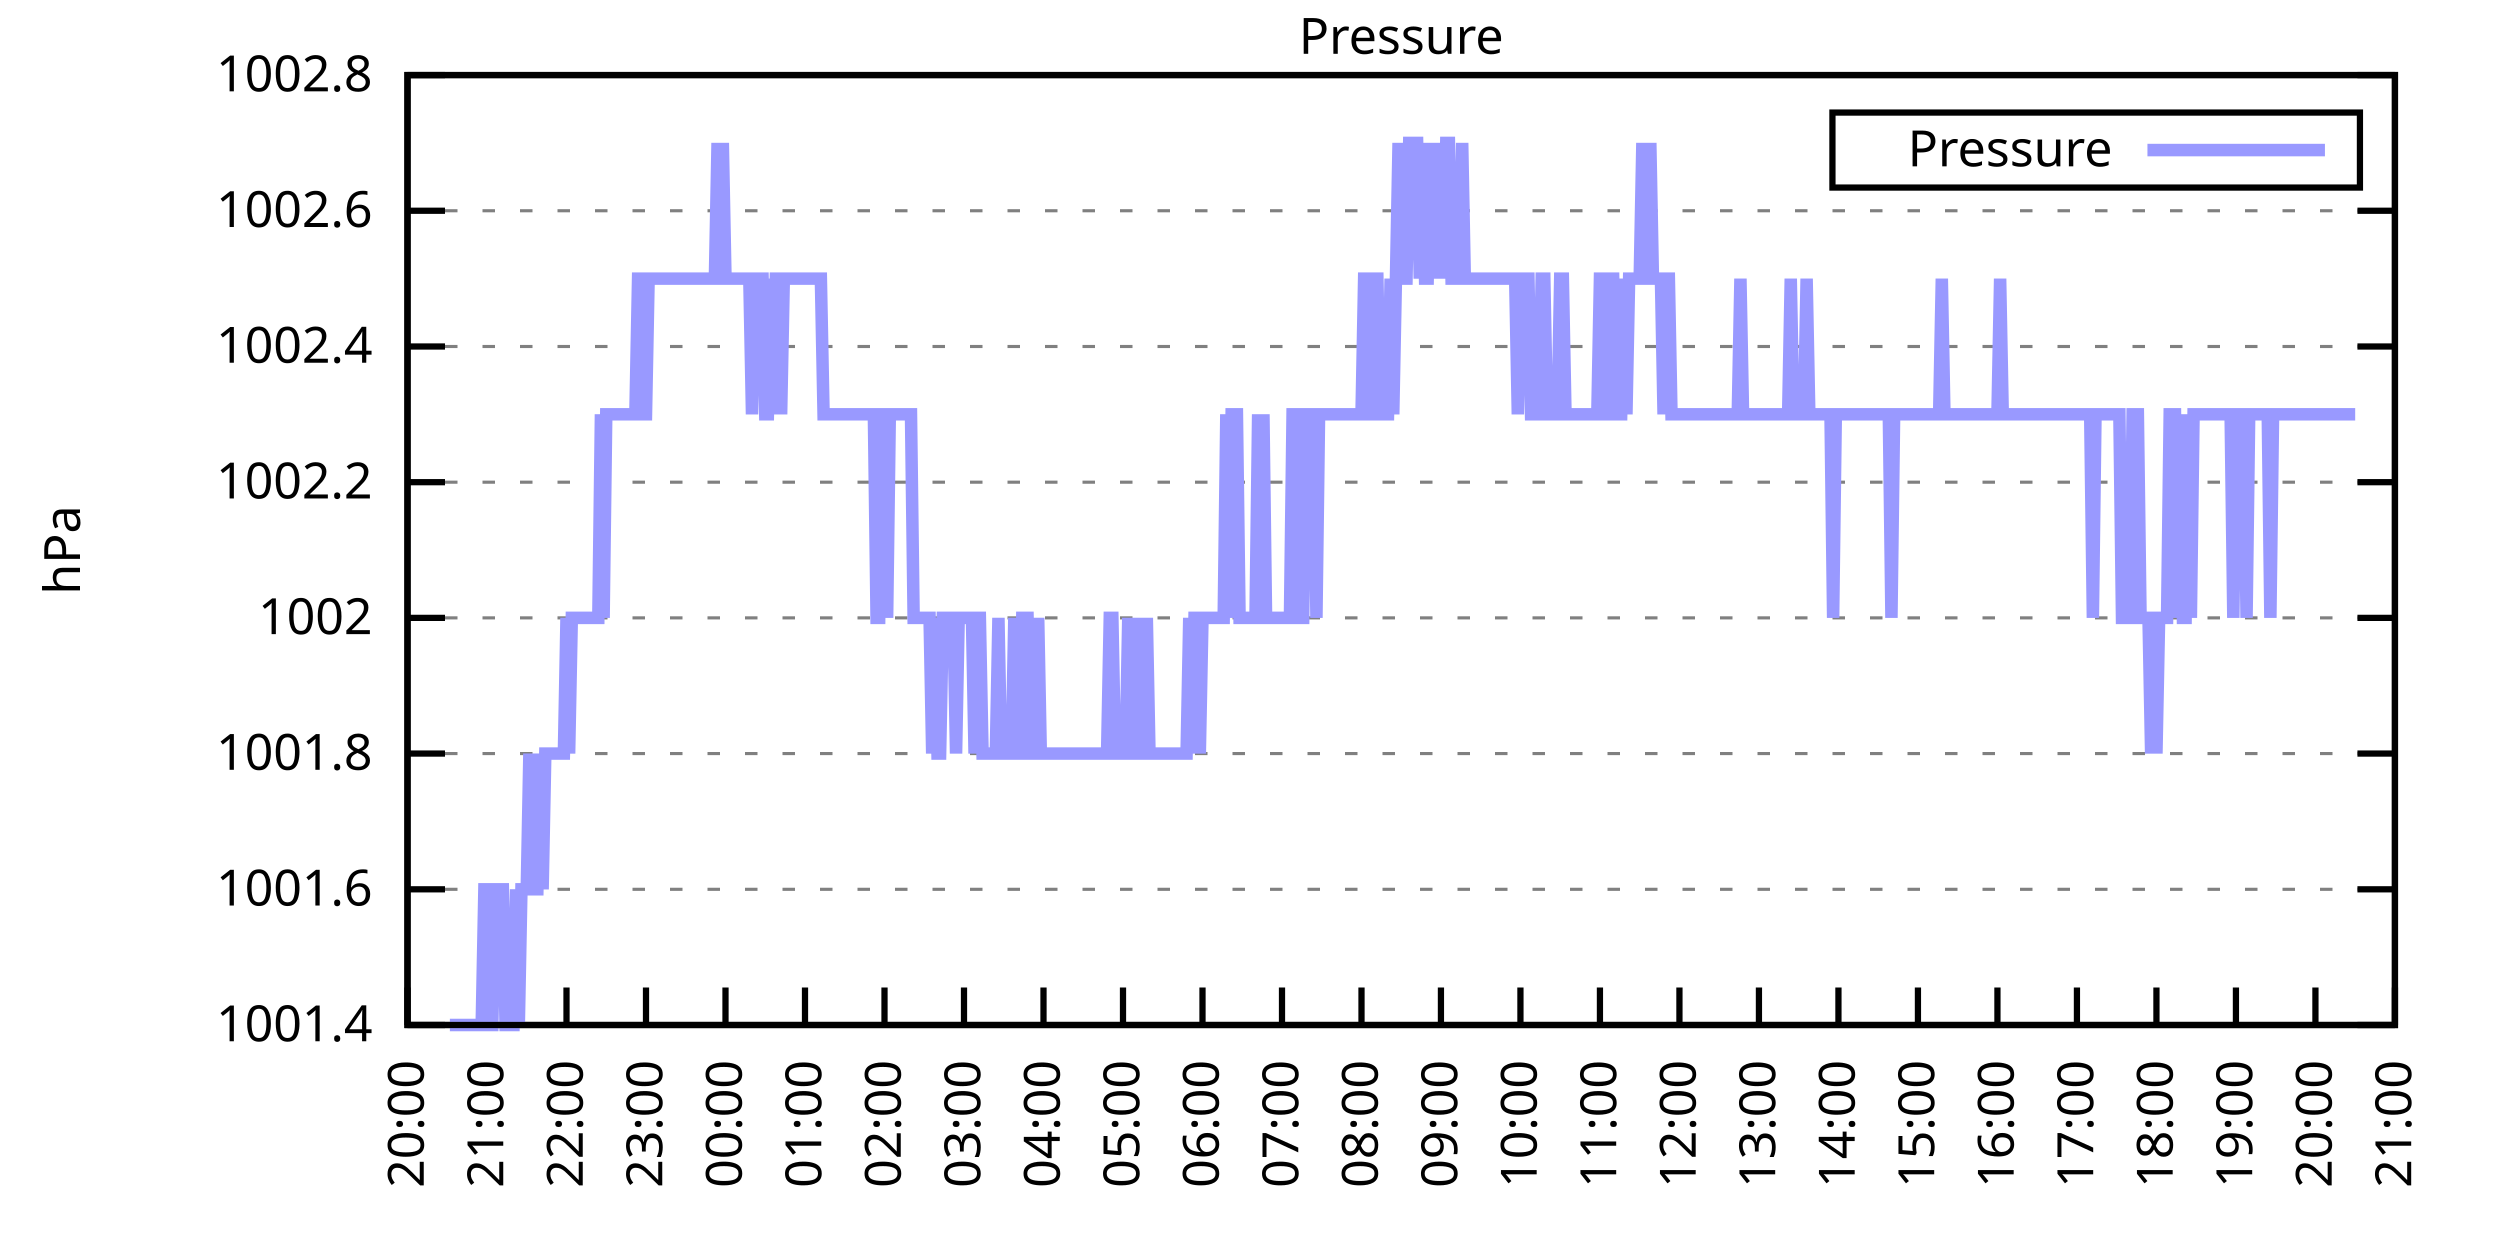
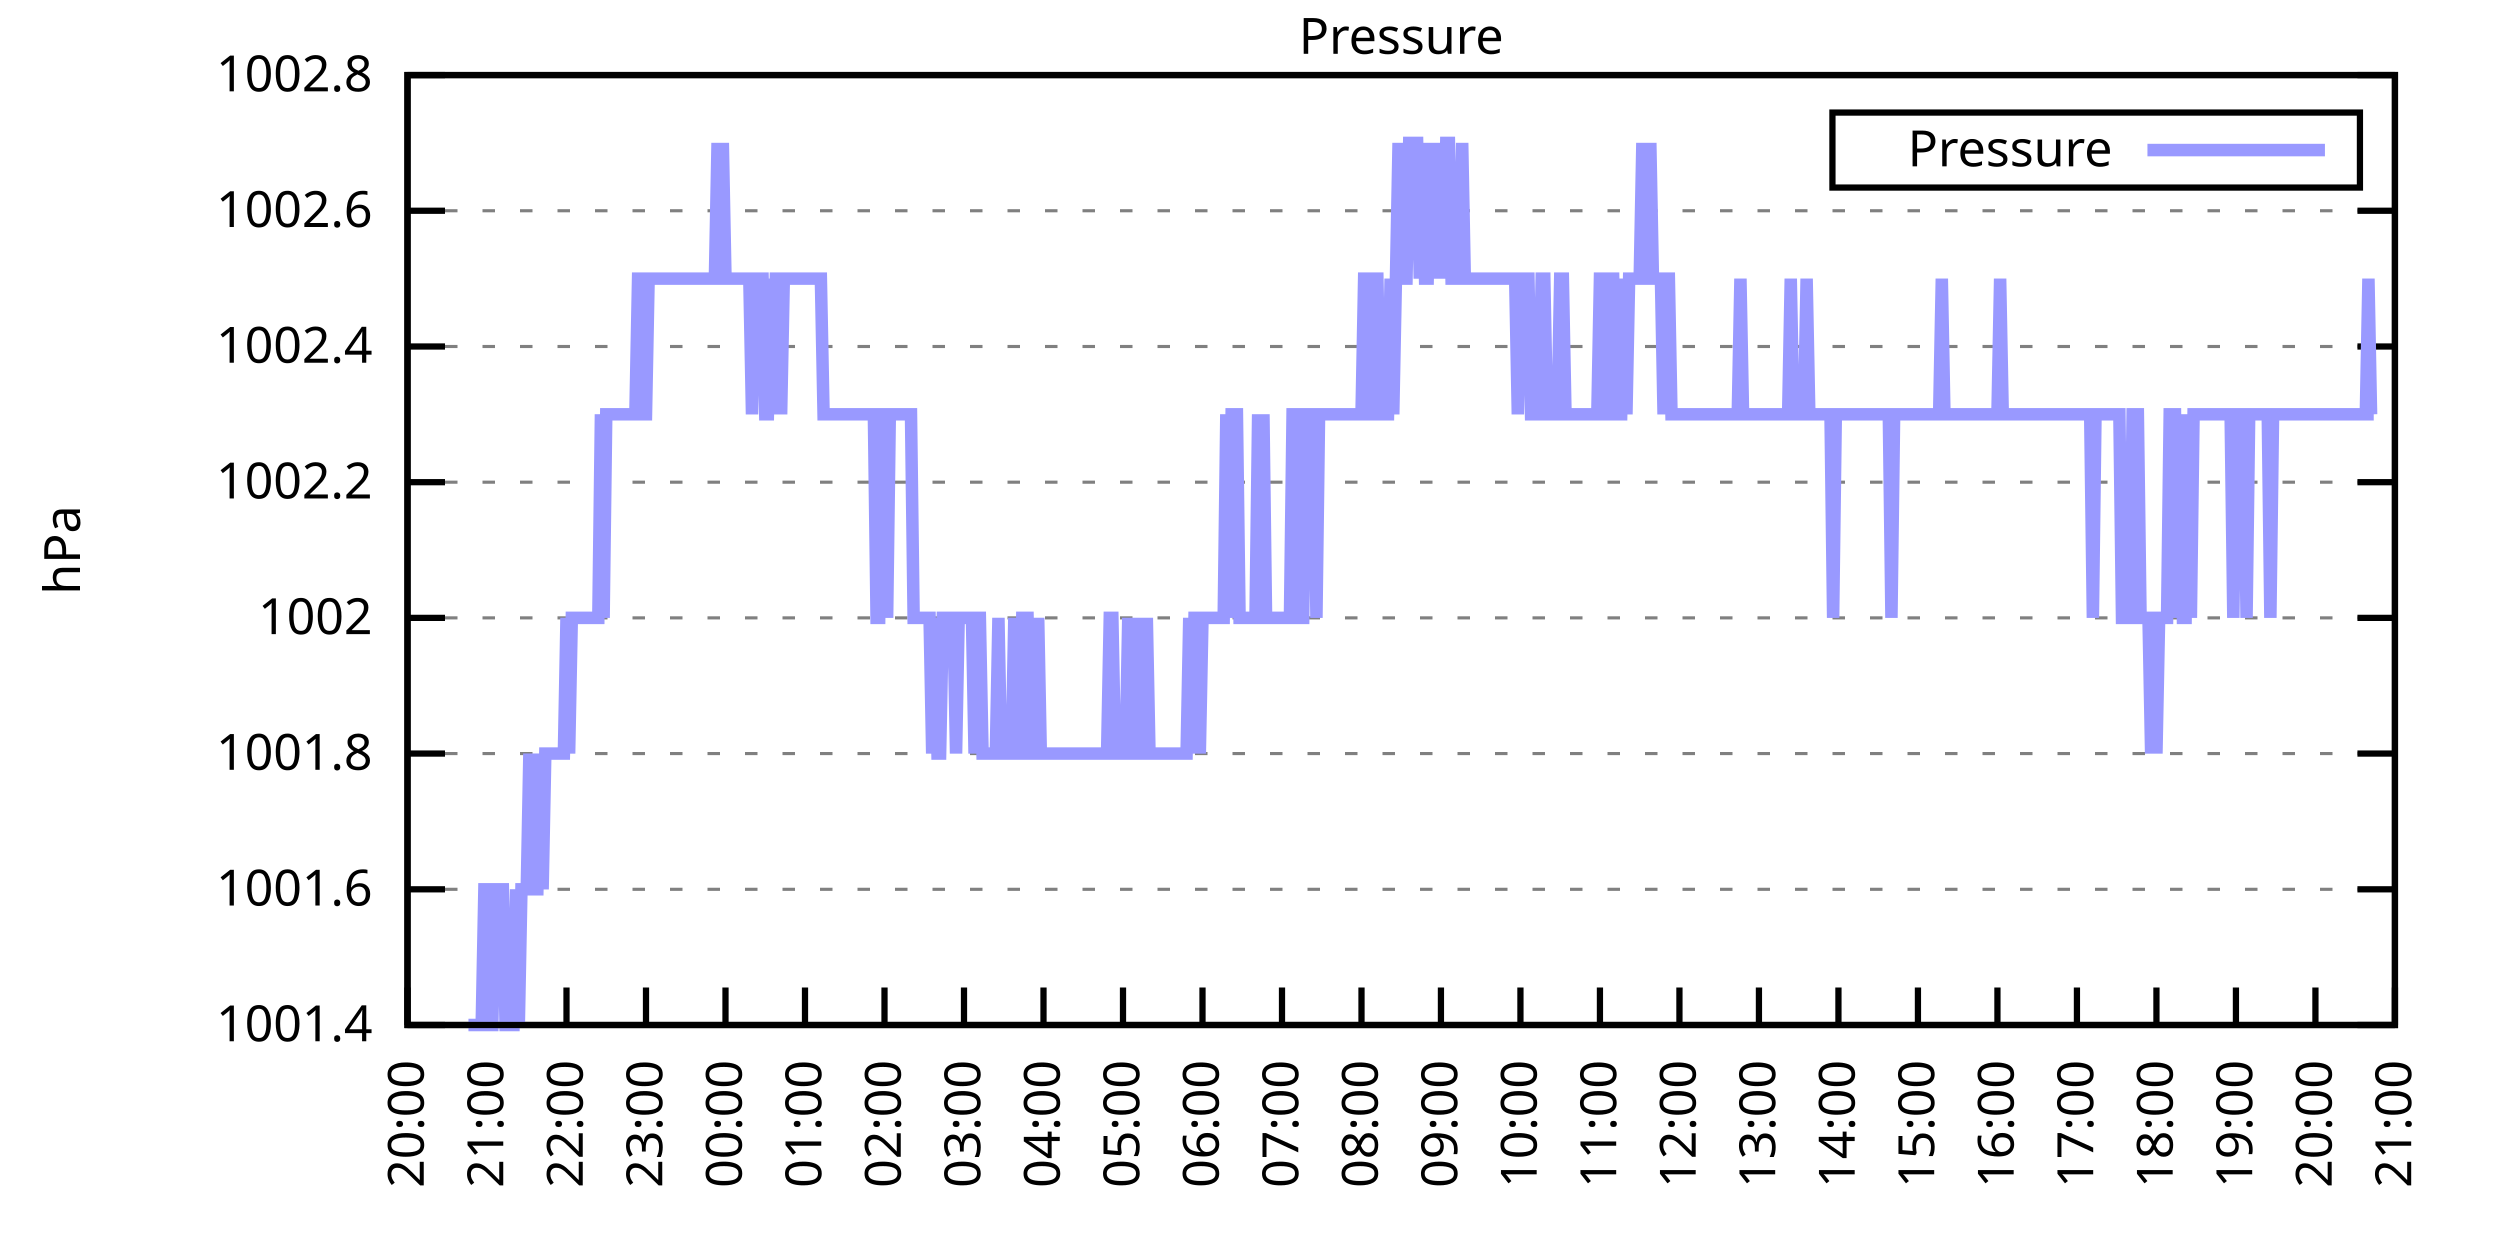
<svg xmlns="http://www.w3.org/2000/svg" xmlns:xlink="http://www.w3.org/1999/xlink" width="400" height="200" viewBox="0 0 400 200">
  <g id="gnuplot_canvas">
    <rect x="0" y="0" width="400" height="200" fill="none" />
    <defs>
      <circle id="gpDot" r="0.5" stroke-width="0.5" stroke="currentColor" />
      <path id="gpPt0" stroke-width="0.333" stroke="currentColor" d="M-1,0 h2 M0,-1 v2" />
      <path id="gpPt1" stroke-width="0.333" stroke="currentColor" d="M-1,-1 L1,1 M1,-1 L-1,1" />
      <path id="gpPt2" stroke-width="0.333" stroke="currentColor" d="M-1,0 L1,0 M0,-1 L0,1 M-1,-1 L1,1 M-1,1 L1,-1" />
      <rect id="gpPt3" stroke-width="0.333" stroke="currentColor" x="-1" y="-1" width="2" height="2" />
      <rect id="gpPt4" stroke-width="0.333" stroke="currentColor" fill="currentColor" x="-1" y="-1" width="2" height="2" />
      <circle id="gpPt5" stroke-width="0.333" stroke="currentColor" cx="0" cy="0" r="1" />
      <use xlink:href="#gpPt5" id="gpPt6" fill="currentColor" stroke="none" />
      <path id="gpPt7" stroke-width="0.333" stroke="currentColor" d="M0,-1.33 L-1.33,0.67 L1.33,0.67 z" />
      <use xlink:href="#gpPt7" id="gpPt8" fill="currentColor" stroke="none" />
      <use xlink:href="#gpPt7" id="gpPt9" stroke="currentColor" transform="rotate(180)" />
      <use xlink:href="#gpPt9" id="gpPt10" fill="currentColor" stroke="none" />
      <use xlink:href="#gpPt3" id="gpPt11" stroke="currentColor" transform="rotate(45)" />
      <use xlink:href="#gpPt11" id="gpPt12" fill="currentColor" stroke="none" />
      <path id="gpPt13" stroke-width="0.333" stroke="currentColor" d="M0,1.330 L1.265,0.411 L0.782,-1.067 L-0.782,-1.076 L-1.265,0.411 z" />
      <use xlink:href="#gpPt13" id="gpPt14" fill="currentColor" stroke="none" />
      <filter id="textbox" filterUnits="objectBoundingBox" x="0" y="0" height="1" width="1">
        <feFlood flood-color="white" flood-opacity="1" result="bgnd" />
        <feComposite in="SourceGraphic" in2="bgnd" operator="atop" />
      </filter>
      <filter id="greybox" filterUnits="objectBoundingBox" x="0" y="0" height="1" width="1">
        <feFlood flood-color="lightgrey" flood-opacity="1" result="grey" />
        <feComposite in="SourceGraphic" in2="grey" operator="atop" />
      </filter>
    </defs>
    <g fill="none" color="white" stroke="currentColor" stroke-width="1.00" stroke-linecap="butt" stroke-linejoin="miter">
</g>
    <g fill="none" color="black" stroke="currentColor" stroke-width="1.00" stroke-linecap="butt" stroke-linejoin="miter">
      <g stroke="none" shape-rendering="crispEdges">
        <polygon fill="rgb(255, 255, 255)" points="65.20,164.00 383.18,164.00 383.18,12.02 65.20,12.02 " />
      </g>
    </g>
    <g fill="none" color="black" stroke="currentColor" stroke-width="1.00" stroke-linecap="butt" stroke-linejoin="miter">
</g>
    <g fill="none" color="black" stroke="black" stroke-width="0.50" stroke-linecap="butt" stroke-linejoin="miter">
</g>
    <g fill="none" color="gray" stroke="currentColor" stroke-width="0.50" stroke-linecap="butt" stroke-linejoin="miter">
      <path stroke="gray" stroke-dasharray="2,4" class="gridline" d="M65.20,164.00 L383.19,164.00  " />
    </g>
    <g fill="none" color="gray" stroke="gray" stroke-width="1.00" stroke-linecap="butt" stroke-linejoin="miter">
</g>
    <g fill="none" color="black" stroke="currentColor" stroke-width="1.00" stroke-linecap="butt" stroke-linejoin="miter">
      <path stroke="black" d="M65.20,164.00 L71.20,164.00 M383.19,164.00 L377.19,164.00  " />
      <g transform="translate(59.60,166.60)" stroke="none" fill="black" font-family="Sans" font-size="8.00" text-anchor="end">
        <text>
          <tspan font-family="Sans"> 1001.4</tspan>
        </text>
      </g>
    </g>
    <g fill="none" color="black" stroke="currentColor" stroke-width="1.00" stroke-linecap="butt" stroke-linejoin="miter">
</g>
    <g fill="none" color="black" stroke="black" stroke-width="0.50" stroke-linecap="butt" stroke-linejoin="miter">
</g>
    <g fill="none" color="gray" stroke="currentColor" stroke-width="0.50" stroke-linecap="butt" stroke-linejoin="miter">
      <path stroke="gray" stroke-dasharray="2,4" class="gridline" d="M65.20,142.29 L383.19,142.29  " />
    </g>
    <g fill="none" color="gray" stroke="gray" stroke-width="1.00" stroke-linecap="butt" stroke-linejoin="miter">
</g>
    <g fill="none" color="black" stroke="currentColor" stroke-width="1.00" stroke-linecap="butt" stroke-linejoin="miter">
      <path stroke="black" d="M65.20,142.29 L71.20,142.29 M383.19,142.29 L377.19,142.29  " />
      <g transform="translate(59.60,144.89)" stroke="none" fill="black" font-family="Sans" font-size="8.00" text-anchor="end">
        <text>
          <tspan font-family="Sans"> 1001.6</tspan>
        </text>
      </g>
    </g>
    <g fill="none" color="black" stroke="currentColor" stroke-width="1.00" stroke-linecap="butt" stroke-linejoin="miter">
</g>
    <g fill="none" color="black" stroke="black" stroke-width="0.50" stroke-linecap="butt" stroke-linejoin="miter">
</g>
    <g fill="none" color="gray" stroke="currentColor" stroke-width="0.50" stroke-linecap="butt" stroke-linejoin="miter">
      <path stroke="gray" stroke-dasharray="2,4" class="gridline" d="M65.20,120.57 L383.19,120.57  " />
    </g>
    <g fill="none" color="gray" stroke="gray" stroke-width="1.00" stroke-linecap="butt" stroke-linejoin="miter">
</g>
    <g fill="none" color="black" stroke="currentColor" stroke-width="1.00" stroke-linecap="butt" stroke-linejoin="miter">
      <path stroke="black" d="M65.20,120.57 L71.20,120.57 M383.19,120.57 L377.19,120.57  " />
      <g transform="translate(59.60,123.17)" stroke="none" fill="black" font-family="Sans" font-size="8.00" text-anchor="end">
        <text>
          <tspan font-family="Sans"> 1001.8</tspan>
        </text>
      </g>
    </g>
    <g fill="none" color="black" stroke="currentColor" stroke-width="1.00" stroke-linecap="butt" stroke-linejoin="miter">
</g>
    <g fill="none" color="black" stroke="black" stroke-width="0.50" stroke-linecap="butt" stroke-linejoin="miter">
</g>
    <g fill="none" color="gray" stroke="currentColor" stroke-width="0.50" stroke-linecap="butt" stroke-linejoin="miter">
      <path stroke="gray" stroke-dasharray="2,4" class="gridline" d="M65.20,98.86 L383.19,98.86  " />
    </g>
    <g fill="none" color="gray" stroke="gray" stroke-width="1.00" stroke-linecap="butt" stroke-linejoin="miter">
</g>
    <g fill="none" color="black" stroke="currentColor" stroke-width="1.00" stroke-linecap="butt" stroke-linejoin="miter">
      <path stroke="black" d="M65.20,98.86 L71.20,98.86 M383.19,98.86 L377.19,98.86  " />
      <g transform="translate(59.60,101.46)" stroke="none" fill="black" font-family="Sans" font-size="8.00" text-anchor="end">
        <text>
          <tspan font-family="Sans"> 1002</tspan>
        </text>
      </g>
    </g>
    <g fill="none" color="black" stroke="currentColor" stroke-width="1.00" stroke-linecap="butt" stroke-linejoin="miter">
</g>
    <g fill="none" color="black" stroke="black" stroke-width="0.50" stroke-linecap="butt" stroke-linejoin="miter">
</g>
    <g fill="none" color="gray" stroke="currentColor" stroke-width="0.50" stroke-linecap="butt" stroke-linejoin="miter">
      <path stroke="gray" stroke-dasharray="2,4" class="gridline" d="M65.20,77.15 L383.19,77.15  " />
    </g>
    <g fill="none" color="gray" stroke="gray" stroke-width="1.00" stroke-linecap="butt" stroke-linejoin="miter">
</g>
    <g fill="none" color="black" stroke="currentColor" stroke-width="1.00" stroke-linecap="butt" stroke-linejoin="miter">
      <path stroke="black" d="M65.20,77.15 L71.20,77.15 M383.19,77.15 L377.19,77.15  " />
      <g transform="translate(59.60,79.75)" stroke="none" fill="black" font-family="Sans" font-size="8.00" text-anchor="end">
        <text>
          <tspan font-family="Sans"> 1002.2</tspan>
        </text>
      </g>
    </g>
    <g fill="none" color="black" stroke="currentColor" stroke-width="1.00" stroke-linecap="butt" stroke-linejoin="miter">
</g>
    <g fill="none" color="black" stroke="black" stroke-width="0.50" stroke-linecap="butt" stroke-linejoin="miter">
</g>
    <g fill="none" color="gray" stroke="currentColor" stroke-width="0.50" stroke-linecap="butt" stroke-linejoin="miter">
      <path stroke="gray" stroke-dasharray="2,4" class="gridline" d="M65.20,55.44 L383.19,55.44  " />
    </g>
    <g fill="none" color="gray" stroke="gray" stroke-width="1.00" stroke-linecap="butt" stroke-linejoin="miter">
</g>
    <g fill="none" color="black" stroke="currentColor" stroke-width="1.00" stroke-linecap="butt" stroke-linejoin="miter">
      <path stroke="black" d="M65.20,55.44 L71.20,55.44 M383.19,55.44 L377.19,55.44  " />
      <g transform="translate(59.60,58.04)" stroke="none" fill="black" font-family="Sans" font-size="8.00" text-anchor="end">
        <text>
          <tspan font-family="Sans"> 1002.4</tspan>
        </text>
      </g>
    </g>
    <g fill="none" color="black" stroke="currentColor" stroke-width="1.00" stroke-linecap="butt" stroke-linejoin="miter">
</g>
    <g fill="none" color="black" stroke="black" stroke-width="0.50" stroke-linecap="butt" stroke-linejoin="miter">
</g>
    <g fill="none" color="gray" stroke="currentColor" stroke-width="0.50" stroke-linecap="butt" stroke-linejoin="miter">
      <path stroke="gray" stroke-dasharray="2,4" class="gridline" d="M65.20,33.72 L383.19,33.72  " />
    </g>
    <g fill="none" color="gray" stroke="gray" stroke-width="1.00" stroke-linecap="butt" stroke-linejoin="miter">
</g>
    <g fill="none" color="black" stroke="currentColor" stroke-width="1.00" stroke-linecap="butt" stroke-linejoin="miter">
      <path stroke="black" d="M65.20,33.72 L71.20,33.72 M383.19,33.72 L377.19,33.72  " />
      <g transform="translate(59.60,36.32)" stroke="none" fill="black" font-family="Sans" font-size="8.00" text-anchor="end">
        <text>
          <tspan font-family="Sans"> 1002.6</tspan>
        </text>
      </g>
    </g>
    <g fill="none" color="black" stroke="currentColor" stroke-width="1.00" stroke-linecap="butt" stroke-linejoin="miter">
</g>
    <g fill="none" color="black" stroke="black" stroke-width="0.50" stroke-linecap="butt" stroke-linejoin="miter">
</g>
    <g fill="none" color="gray" stroke="currentColor" stroke-width="0.50" stroke-linecap="butt" stroke-linejoin="miter">
      <path stroke="gray" stroke-dasharray="2,4" class="gridline" d="M65.20,12.01 L383.19,12.01  " />
    </g>
    <g fill="none" color="gray" stroke="gray" stroke-width="1.00" stroke-linecap="butt" stroke-linejoin="miter">
</g>
    <g fill="none" color="black" stroke="currentColor" stroke-width="1.00" stroke-linecap="butt" stroke-linejoin="miter">
      <path stroke="black" d="M65.20,12.01 L71.20,12.01 M383.19,12.01 L377.19,12.01  " />
      <g transform="translate(59.60,14.61)" stroke="none" fill="black" font-family="Sans" font-size="8.00" text-anchor="end">
        <text>
          <tspan font-family="Sans"> 1002.8</tspan>
        </text>
      </g>
    </g>
    <g fill="none" color="black" stroke="currentColor" stroke-width="1.00" stroke-linecap="butt" stroke-linejoin="miter">
      <path stroke="black" d="M65.20,164.00 L65.20,158.00  " />
      <g transform="translate(67.80,169.60) rotate(270.00)" stroke="none" fill="black" font-family="Sans" font-size="8.00" text-anchor="end">
        <text>
          <tspan font-family="Sans">20:00</tspan>
        </text>
      </g>
    </g>
    <g fill="none" color="black" stroke="currentColor" stroke-width="1.00" stroke-linecap="butt" stroke-linejoin="miter">
      <path stroke="black" d="M77.92,164.00 L77.92,158.00  " />
      <g transform="translate(80.52,169.60) rotate(270.00)" stroke="none" fill="black" font-family="Sans" font-size="8.00" text-anchor="end">
        <text>
          <tspan font-family="Sans">21:00</tspan>
        </text>
      </g>
    </g>
    <g fill="none" color="black" stroke="currentColor" stroke-width="1.00" stroke-linecap="butt" stroke-linejoin="miter">
      <path stroke="black" d="M90.64,164.00 L90.64,158.00  " />
      <g transform="translate(93.24,169.60) rotate(270.00)" stroke="none" fill="black" font-family="Sans" font-size="8.00" text-anchor="end">
        <text>
          <tspan font-family="Sans">22:00</tspan>
        </text>
      </g>
    </g>
    <g fill="none" color="black" stroke="currentColor" stroke-width="1.00" stroke-linecap="butt" stroke-linejoin="miter">
      <path stroke="black" d="M103.36,164.00 L103.36,158.00  " />
      <g transform="translate(105.96,169.60) rotate(270.00)" stroke="none" fill="black" font-family="Sans" font-size="8.00" text-anchor="end">
        <text>
          <tspan font-family="Sans">23:00</tspan>
        </text>
      </g>
    </g>
    <g fill="none" color="black" stroke="currentColor" stroke-width="1.00" stroke-linecap="butt" stroke-linejoin="miter">
      <path stroke="black" d="M116.08,164.00 L116.08,158.00  " />
      <g transform="translate(118.68,169.60) rotate(270.00)" stroke="none" fill="black" font-family="Sans" font-size="8.00" text-anchor="end">
        <text>
          <tspan font-family="Sans">00:00</tspan>
        </text>
      </g>
    </g>
    <g fill="none" color="black" stroke="currentColor" stroke-width="1.00" stroke-linecap="butt" stroke-linejoin="miter">
      <path stroke="black" d="M128.80,164.00 L128.80,158.00  " />
      <g transform="translate(131.40,169.60) rotate(270.00)" stroke="none" fill="black" font-family="Sans" font-size="8.00" text-anchor="end">
        <text>
          <tspan font-family="Sans">01:00</tspan>
        </text>
      </g>
    </g>
    <g fill="none" color="black" stroke="currentColor" stroke-width="1.00" stroke-linecap="butt" stroke-linejoin="miter">
      <path stroke="black" d="M141.52,164.00 L141.52,158.00  " />
      <g transform="translate(144.12,169.60) rotate(270.00)" stroke="none" fill="black" font-family="Sans" font-size="8.00" text-anchor="end">
        <text>
          <tspan font-family="Sans">02:00</tspan>
        </text>
      </g>
    </g>
    <g fill="none" color="black" stroke="currentColor" stroke-width="1.00" stroke-linecap="butt" stroke-linejoin="miter">
      <path stroke="black" d="M154.24,164.00 L154.24,158.00  " />
      <g transform="translate(156.84,169.60) rotate(270.00)" stroke="none" fill="black" font-family="Sans" font-size="8.00" text-anchor="end">
        <text>
          <tspan font-family="Sans">03:00</tspan>
        </text>
      </g>
    </g>
    <g fill="none" color="black" stroke="currentColor" stroke-width="1.00" stroke-linecap="butt" stroke-linejoin="miter">
      <path stroke="black" d="M166.96,164.00 L166.96,158.00  " />
      <g transform="translate(169.56,169.60) rotate(270.00)" stroke="none" fill="black" font-family="Sans" font-size="8.00" text-anchor="end">
        <text>
          <tspan font-family="Sans">04:00</tspan>
        </text>
      </g>
    </g>
    <g fill="none" color="black" stroke="currentColor" stroke-width="1.00" stroke-linecap="butt" stroke-linejoin="miter">
      <path stroke="black" d="M179.68,164.00 L179.68,158.00  " />
      <g transform="translate(182.28,169.60) rotate(270.00)" stroke="none" fill="black" font-family="Sans" font-size="8.00" text-anchor="end">
        <text>
          <tspan font-family="Sans">05:00</tspan>
        </text>
      </g>
    </g>
    <g fill="none" color="black" stroke="currentColor" stroke-width="1.00" stroke-linecap="butt" stroke-linejoin="miter">
      <path stroke="black" d="M192.40,164.00 L192.40,158.00  " />
      <g transform="translate(195.00,169.60) rotate(270.00)" stroke="none" fill="black" font-family="Sans" font-size="8.00" text-anchor="end">
        <text>
          <tspan font-family="Sans">06:00</tspan>
        </text>
      </g>
    </g>
    <g fill="none" color="black" stroke="currentColor" stroke-width="1.00" stroke-linecap="butt" stroke-linejoin="miter">
      <path stroke="black" d="M205.12,164.00 L205.12,158.00  " />
      <g transform="translate(207.72,169.60) rotate(270.00)" stroke="none" fill="black" font-family="Sans" font-size="8.00" text-anchor="end">
        <text>
          <tspan font-family="Sans">07:00</tspan>
        </text>
      </g>
    </g>
    <g fill="none" color="black" stroke="currentColor" stroke-width="1.00" stroke-linecap="butt" stroke-linejoin="miter">
      <path stroke="black" d="M217.84,164.00 L217.84,158.00  " />
      <g transform="translate(220.44,169.60) rotate(270.00)" stroke="none" fill="black" font-family="Sans" font-size="8.00" text-anchor="end">
        <text>
          <tspan font-family="Sans">08:00</tspan>
        </text>
      </g>
    </g>
    <g fill="none" color="black" stroke="currentColor" stroke-width="1.00" stroke-linecap="butt" stroke-linejoin="miter">
      <path stroke="black" d="M230.55,164.00 L230.55,158.00  " />
      <g transform="translate(233.15,169.60) rotate(270.00)" stroke="none" fill="black" font-family="Sans" font-size="8.00" text-anchor="end">
        <text>
          <tspan font-family="Sans">09:00</tspan>
        </text>
      </g>
    </g>
    <g fill="none" color="black" stroke="currentColor" stroke-width="1.00" stroke-linecap="butt" stroke-linejoin="miter">
      <path stroke="black" d="M243.27,164.00 L243.27,158.00  " />
      <g transform="translate(245.87,169.60) rotate(270.00)" stroke="none" fill="black" font-family="Sans" font-size="8.00" text-anchor="end">
        <text>
          <tspan font-family="Sans">10:00</tspan>
        </text>
      </g>
    </g>
    <g fill="none" color="black" stroke="currentColor" stroke-width="1.00" stroke-linecap="butt" stroke-linejoin="miter">
      <path stroke="black" d="M255.99,164.00 L255.99,158.00  " />
      <g transform="translate(258.59,169.60) rotate(270.00)" stroke="none" fill="black" font-family="Sans" font-size="8.00" text-anchor="end">
        <text>
          <tspan font-family="Sans">11:00</tspan>
        </text>
      </g>
    </g>
    <g fill="none" color="black" stroke="currentColor" stroke-width="1.00" stroke-linecap="butt" stroke-linejoin="miter">
      <path stroke="black" d="M268.71,164.00 L268.71,158.00  " />
      <g transform="translate(271.31,169.60) rotate(270.00)" stroke="none" fill="black" font-family="Sans" font-size="8.00" text-anchor="end">
        <text>
          <tspan font-family="Sans">12:00</tspan>
        </text>
      </g>
    </g>
    <g fill="none" color="black" stroke="currentColor" stroke-width="1.00" stroke-linecap="butt" stroke-linejoin="miter">
      <path stroke="black" d="M281.43,164.00 L281.43,158.00  " />
      <g transform="translate(284.03,169.60) rotate(270.00)" stroke="none" fill="black" font-family="Sans" font-size="8.00" text-anchor="end">
        <text>
          <tspan font-family="Sans">13:00</tspan>
        </text>
      </g>
    </g>
    <g fill="none" color="black" stroke="currentColor" stroke-width="1.00" stroke-linecap="butt" stroke-linejoin="miter">
      <path stroke="black" d="M294.15,164.00 L294.15,158.00  " />
      <g transform="translate(296.75,169.60) rotate(270.00)" stroke="none" fill="black" font-family="Sans" font-size="8.00" text-anchor="end">
        <text>
          <tspan font-family="Sans">14:00</tspan>
        </text>
      </g>
    </g>
    <g fill="none" color="black" stroke="currentColor" stroke-width="1.00" stroke-linecap="butt" stroke-linejoin="miter">
      <path stroke="black" d="M306.87,164.00 L306.87,158.00  " />
      <g transform="translate(309.47,169.60) rotate(270.00)" stroke="none" fill="black" font-family="Sans" font-size="8.00" text-anchor="end">
        <text>
          <tspan font-family="Sans">15:00</tspan>
        </text>
      </g>
    </g>
    <g fill="none" color="black" stroke="currentColor" stroke-width="1.00" stroke-linecap="butt" stroke-linejoin="miter">
      <path stroke="black" d="M319.59,164.00 L319.59,158.00  " />
      <g transform="translate(322.19,169.60) rotate(270.00)" stroke="none" fill="black" font-family="Sans" font-size="8.00" text-anchor="end">
        <text>
          <tspan font-family="Sans">16:00</tspan>
        </text>
      </g>
    </g>
    <g fill="none" color="black" stroke="currentColor" stroke-width="1.00" stroke-linecap="butt" stroke-linejoin="miter">
      <path stroke="black" d="M332.31,164.00 L332.31,158.00  " />
      <g transform="translate(334.91,169.60) rotate(270.00)" stroke="none" fill="black" font-family="Sans" font-size="8.00" text-anchor="end">
        <text>
          <tspan font-family="Sans">17:00</tspan>
        </text>
      </g>
    </g>
    <g fill="none" color="black" stroke="currentColor" stroke-width="1.00" stroke-linecap="butt" stroke-linejoin="miter">
      <path stroke="black" d="M345.03,164.00 L345.03,158.00  " />
      <g transform="translate(347.63,169.60) rotate(270.00)" stroke="none" fill="black" font-family="Sans" font-size="8.00" text-anchor="end">
        <text>
          <tspan font-family="Sans">18:00</tspan>
        </text>
      </g>
    </g>
    <g fill="none" color="black" stroke="currentColor" stroke-width="1.00" stroke-linecap="butt" stroke-linejoin="miter">
      <path stroke="black" d="M357.75,164.00 L357.75,158.00  " />
      <g transform="translate(360.35,169.60) rotate(270.00)" stroke="none" fill="black" font-family="Sans" font-size="8.00" text-anchor="end">
        <text>
          <tspan font-family="Sans">19:00</tspan>
        </text>
      </g>
    </g>
    <g fill="none" color="black" stroke="currentColor" stroke-width="1.00" stroke-linecap="butt" stroke-linejoin="miter">
      <path stroke="black" d="M370.47,164.00 L370.47,158.00  " />
      <g transform="translate(373.07,169.60) rotate(270.00)" stroke="none" fill="black" font-family="Sans" font-size="8.00" text-anchor="end">
        <text>
          <tspan font-family="Sans">20:00</tspan>
        </text>
      </g>
    </g>
    <g fill="none" color="black" stroke="currentColor" stroke-width="1.00" stroke-linecap="butt" stroke-linejoin="miter">
      <path stroke="black" d="M383.19,164.00 L383.19,158.00  " />
      <g transform="translate(385.79,169.60) rotate(270.00)" stroke="none" fill="black" font-family="Sans" font-size="8.00" text-anchor="end">
        <text>
          <tspan font-family="Sans">21:00</tspan>
        </text>
      </g>
    </g>
    <g fill="none" color="black" stroke="currentColor" stroke-width="1.00" stroke-linecap="butt" stroke-linejoin="miter">
</g>
    <g fill="none" color="black" stroke="currentColor" stroke-width="1.00" stroke-linecap="butt" stroke-linejoin="miter">
      <path stroke="black" d="M65.20,12.01 L65.20,164.00 L383.19,164.00 L383.19,12.01 L65.20,12.01 Z  " />
    </g>
    <g fill="none" color="black" stroke="currentColor" stroke-width="1.00" stroke-linecap="butt" stroke-linejoin="miter">
</g>
    <g fill="none" color="black" stroke="currentColor" stroke-width="1.00" stroke-linecap="butt" stroke-linejoin="miter">
      <path stroke="black" d="M293.19,30.01 L293.19,18.01 L377.59,18.01 L377.59,30.01 L293.19,30.01 Z  " />
    </g>
    <g id="Pressure_plot_1">
      <g fill="none" color="white" stroke="black" stroke-width="2.00" stroke-linecap="butt" stroke-linejoin="miter">
</g>
      <g fill="none" color="black" stroke="currentColor" stroke-width="2.00" stroke-linecap="butt" stroke-linejoin="miter">
        <g transform="translate(337.99,26.61)" stroke="none" fill="black" font-family="Sans" font-size="8.00" text-anchor="end">
          <text>
            <tspan font-family="Sans">Pressure</tspan>
          </text>
        </g>
      </g>
      <g fill="none" color="black" stroke="currentColor" stroke-width="2.00" stroke-linecap="butt" stroke-linejoin="miter">
-         <path stroke="rgb(153, 153, 255)" d="M343.59,24.01 L371.99,24.01 M71.98,164.00 L72.41,164.00 L72.83,164.00 L73.26,164.00 L73.68,164.00 L74.10,164.00   L74.53,164.00 L74.95,164.00 L75.38,164.00 L75.80,164.00 L76.22,164.00 L76.65,164.00 L77.07,164.00 L77.50,142.29   L77.92,142.29 L78.34,164.00 L78.77,164.00 L79.19,142.29 L79.62,142.29 L80.04,142.29 L80.46,142.29 L80.89,164.00   L81.31,164.00 L81.74,164.00 L82.16,164.00 L82.58,142.29 L83.01,164.00 L83.43,142.29 L83.86,142.29 L84.28,142.29   L84.70,120.57 L85.13,142.29 L85.55,142.29 L85.98,142.29 L86.40,120.57 L86.82,142.29 L87.25,120.57 L87.67,120.57   L88.10,120.57 L88.52,120.57 L88.94,120.57 L89.37,120.57 L89.79,120.57 L90.22,120.57 L90.64,98.86 L91.06,120.57   L91.49,98.86 L91.91,98.86 L92.34,98.86 L92.76,98.86 L93.18,98.86 L93.61,98.86 L94.03,98.86 L94.46,98.86   L94.88,98.86 L95.30,98.86 L95.73,98.86 L96.15,66.29 L96.58,98.86 L97.00,66.29 L97.42,66.29 L97.85,66.29   L98.27,66.29 L98.69,66.29 L99.12,66.29 L99.54,66.29 L99.97,66.29 L100.39,66.29 L100.81,66.29 L101.24,66.29   L101.66,66.29 L102.09,44.58 L102.51,44.58 L102.93,66.29 L103.36,66.29 L103.78,44.58 L104.21,44.58 L104.63,44.58   L105.05,44.58 L105.48,44.58 L105.90,44.58 L106.33,44.58 L106.75,44.58 L107.17,44.58 L107.60,44.58 L108.02,44.58   L108.45,44.58 L108.87,44.58 L109.29,44.58 L109.72,44.58 L110.14,44.58 L110.57,44.58 L110.99,44.58 L111.41,44.58   L111.84,44.58 L112.26,44.58 L112.69,44.58 L113.11,44.58 L113.53,44.58 L113.96,44.58 L114.38,44.58 L114.81,22.87   L115.23,44.58 L115.65,22.87 L116.08,44.58 L116.50,44.58 L116.93,44.58 L117.35,44.58 L117.77,44.58 L118.20,44.58   L118.62,44.58 L119.05,44.58 L119.47,44.58 L119.89,44.58 L120.32,66.29 L120.74,44.58 L121.17,44.58 L121.59,44.58   L122.01,44.58 L122.44,66.29 L122.86,66.29 L123.29,44.58 L123.71,66.29 L124.13,44.58 L124.56,44.58 L124.98,66.29   L125.41,44.58 L125.83,44.58 L126.25,44.58 L126.68,44.58 L127.10,44.58 L127.53,44.58 L127.95,44.58 L128.37,44.58   L128.80,44.58 L129.22,44.58 L129.65,44.58 L130.07,44.58 L130.49,44.58 L130.92,44.58 L131.34,44.58 L131.77,66.29   L132.19,66.29 L132.61,66.29 L133.04,66.29 L133.46,66.29 L133.89,66.29 L134.31,66.29 L134.73,66.29 L135.16,66.29   L135.58,66.29 L136.01,66.29 L136.43,66.29 L136.85,66.29 L137.28,66.29 L137.70,66.29 L138.13,66.29 L138.55,66.29   L138.97,66.29 L139.40,66.29 L139.82,66.29 L140.25,98.86 L140.67,98.86 L141.09,66.29 L141.52,66.29 L141.94,98.86   L142.37,66.29 L142.79,66.29 L143.21,66.29 L143.64,66.29 L144.06,66.29 L144.49,66.29 L144.91,66.29 L145.33,66.29   L145.76,66.29 L146.18,98.86 L146.61,98.86 L147.03,98.86 L147.45,98.86 L147.88,98.86 L148.30,98.86 L148.73,98.86   L149.15,120.57 L149.57,98.86 L150.00,120.57 L150.42,120.57 L150.85,98.86 L151.27,98.86 L151.69,98.86 L152.12,98.86   L152.54,98.86 L152.97,120.57 L153.39,98.86 L153.81,98.86 L154.24,98.86 L154.66,98.86 L155.09,98.86 L155.51,98.86   L155.93,120.57 L156.36,98.86 L156.78,98.86 L157.21,120.57 L157.63,120.57 L158.05,120.57 L158.48,120.57 L158.90,120.57   L159.33,120.57 L159.75,98.86 L160.17,120.57 L160.60,120.57 L161.02,120.57 L161.44,120.57 L161.87,120.57 L162.29,98.86   L162.72,120.57 L163.14,120.57 L163.56,98.86 L163.99,98.86 L164.41,98.86 L164.84,120.57 L165.26,120.57 L165.68,120.57   L166.11,98.86 L166.53,120.57 L166.96,120.57 L167.38,120.57 L167.80,120.57 L168.23,120.57 L168.65,120.57 L169.08,120.57   L169.50,120.57 L169.92,120.57 L170.35,120.57 L170.77,120.57 L171.20,120.57 L171.62,120.57 L172.04,120.57 L172.47,120.57   L172.89,120.57 L173.32,120.57 L173.74,120.57 L174.16,120.57 L174.59,120.57 L175.01,120.57 L175.44,120.57 L175.86,120.57   L176.28,120.57 L176.71,120.57 L177.13,120.57 L177.56,98.86 L177.98,98.86 L178.40,120.57 L178.83,120.57 L179.25,120.57   L179.68,120.57 L180.10,120.57 L180.52,98.86 L180.95,120.57 L181.37,120.57 L181.80,98.86 L182.22,120.57 L182.64,120.57   L183.07,120.57 L183.49,98.86 L183.92,120.57 L184.34,120.57 L184.76,120.57 L185.19,120.57 L185.61,120.57 L186.04,120.57   L186.46,120.57 L186.88,120.57 L187.31,120.57 L187.73,120.57 L188.16,120.57 L188.58,120.57 L189.00,120.57 L189.43,120.57   L189.85,120.57 L190.28,98.86 L190.70,120.57 L191.12,98.86 L191.55,98.86 L191.97,120.57 L192.40,98.86 L192.82,98.86   L193.24,98.86 L193.67,98.86 L194.09,98.86 L194.52,98.86 L194.94,98.86 L195.36,98.86 L195.79,98.86 L196.21,66.29   L196.64,98.86 L197.06,66.29 L197.48,66.29 L197.91,66.29 L198.33,98.86 L198.76,98.86 L199.18,98.86 L199.60,98.86   L200.03,98.86 L200.45,98.86 L200.88,98.86 L201.30,66.29 L201.72,98.86 L202.15,66.29 L202.57,98.86 L203.00,98.86   L203.42,98.86 L203.84,98.86 L204.27,98.86 L204.69,98.86 L205.12,98.86 L205.54,98.86 L205.96,98.86 L206.39,98.86   L206.81,66.29 L207.24,66.29 L207.66,98.86 L208.08,98.86 L208.51,98.86 L208.93,66.29 L209.36,66.29 L209.78,66.29   L210.20,66.29 L210.63,98.86 L211.05,66.29 L211.48,66.29 L211.90,66.29 L212.32,66.29 L212.75,66.29 L213.17,66.29   L213.60,66.29 L214.02,66.29 L214.44,66.29 L214.87,66.29 L215.29,66.29 L215.72,66.29 L216.14,66.29 L216.56,66.29   L216.99,66.29 L217.41,66.29 L217.84,66.29 L218.26,44.58 L218.68,44.58 L219.11,66.29 L219.53,66.29 L219.96,44.58   L220.38,44.58 L220.80,66.29 L221.23,66.29 L221.65,66.29 L222.08,66.29 L222.50,44.58 L222.92,66.29 L223.35,44.58   L223.77,22.87 L224.20,44.58 L224.62,44.58 L225.04,44.58 L225.47,22.87 L225.89,22.87 L226.31,22.87 L226.74,22.87   L227.16,44.58 L227.59,22.87 L228.01,44.58 L228.43,44.58 L228.86,22.87 L229.28,44.58 L229.71,22.87 L230.13,44.58   L230.55,22.87 L230.98,44.58 L231.40,22.87 L231.83,22.87 L232.25,44.58 L232.67,44.58 L233.10,44.58 L233.52,44.58   L233.95,22.87 L234.37,44.58 L234.79,44.58 L235.22,44.58 L235.64,44.58 L236.07,44.58 L236.49,44.58 L236.91,44.58   L237.34,44.58 L237.76,44.58 L238.19,44.58 L238.61,44.58 L239.03,44.58 L239.46,44.58 L239.88,44.58 L240.31,44.58   L240.73,44.58 L241.15,44.58 L241.58,44.58 L242.00,44.58 L242.43,44.58 L242.85,66.29 L243.27,44.58 L243.70,44.58   L244.12,44.58 L244.55,44.58 L244.97,66.29 L245.39,66.29 L245.82,66.29 L246.24,66.29 L246.67,44.58 L247.09,44.58   L247.51,66.29 L247.94,66.29 L248.36,66.29 L248.79,66.29 L249.21,66.29 L249.63,44.58 L250.06,44.58 L250.48,66.29   L250.91,66.29 L251.33,66.29 L251.75,66.29 L252.18,66.29 L252.60,66.29 L253.03,66.29 L253.45,66.29 L253.87,66.29   L254.30,66.29 L254.72,66.29 L255.15,66.29 L255.57,66.29 L255.99,44.58 L256.42,44.58 L256.84,66.29 L257.27,66.29   L257.69,44.58 L258.11,44.58 L258.54,66.29 L258.96,66.29 L259.39,66.29 L259.81,44.58 L260.23,66.29 L260.66,44.58   L261.08,44.58 L261.51,44.58 L261.93,44.58 L262.35,44.58 L262.78,22.87 L263.20,44.58 L263.63,44.58 L264.05,22.87   L264.47,44.58 L264.90,44.58 L265.32,44.58 L265.75,44.58 L266.17,66.29 L266.59,44.58 L267.02,44.58 L267.44,66.29   L267.87,66.29 L268.29,66.29 L268.71,66.29 L269.14,66.29 L269.56,66.29 L269.99,66.29 L270.41,66.29 L270.83,66.29   L271.26,66.29 L271.68,66.29 L272.11,66.29 L272.53,66.29 L272.95,66.29 L273.38,66.29 L273.80,66.29 L274.23,66.29   L274.65,66.29 L275.07,66.29 L275.50,66.29 L275.92,66.29 L276.35,66.29 L276.77,66.29 L277.19,66.29 L277.62,66.29   L278.04,66.29 L278.47,44.58 L278.89,66.29 L279.31,66.29 L279.74,66.29 L280.16,66.29 L280.59,66.29 L281.01,66.29   L281.43,66.29 L281.86,66.29 L282.28,66.29 L282.71,66.29 L283.13,66.29 L283.55,66.29 L283.98,66.29 L284.40,66.29   L284.83,66.29 L285.25,66.29 L285.67,66.29 L286.10,66.29 L286.52,44.58 L286.95,66.29 L287.37,66.29 L287.79,66.29   L288.22,66.29 L288.64,66.29 L289.06,44.58 L289.49,66.29 L289.91,66.29 L290.34,66.29 L290.76,66.29 L291.18,66.29   L291.61,66.29 L292.03,66.29 L292.46,66.29 L292.88,66.29 L293.30,98.86 L293.73,66.29 L294.15,66.29 L294.58,66.29   L295.00,66.29 L295.42,66.29 L295.85,66.29 L296.27,66.29 L296.70,66.29 L297.12,66.29 L297.54,66.29 L297.97,66.29   L298.39,66.29 L298.82,66.29 L299.24,66.29 L299.66,66.29 L300.09,66.29 L300.51,66.29 L300.94,66.29 L301.36,66.29   L301.78,66.29 L302.21,66.29 L302.63,98.86 L303.06,66.29 L303.48,66.29 L303.90,66.29 L304.33,66.29 L304.75,66.29   L305.18,66.29 L305.60,66.29 L306.02,66.29 L306.45,66.29 L306.87,66.29 L307.30,66.29 L307.72,66.29 L308.14,66.29   L308.57,66.29 L308.99,66.29 L309.42,66.29 L309.84,66.29 L310.26,66.29 L310.69,44.58 L311.11,66.29 L311.54,66.29   L311.96,66.29 L312.38,66.29 L312.81,66.29 L313.23,66.29 L313.66,66.29 L314.08,66.29 L314.50,66.29 L314.93,66.29   L315.35,66.29 L315.78,66.29 L316.20,66.29 L316.62,66.29 L317.05,66.29 L317.47,66.29 L317.90,66.29 L318.32,66.29   L318.74,66.29 L319.17,66.29 L319.59,66.29 L320.02,44.58 L320.44,66.29 L320.86,66.29 L321.29,66.29 L321.71,66.29   L322.14,66.29 L322.56,66.29 L322.98,66.29 L323.41,66.29 L323.83,66.29 L324.26,66.29 L324.68,66.29 L325.10,66.29   L325.53,66.29 L325.95,66.29 L326.38,66.29 L326.80,66.29 L327.22,66.29 L327.65,66.29 L328.07,66.29 L328.50,66.29   L328.92,66.29 L329.34,66.29 L329.77,66.29 L330.19,66.29 L330.62,66.29 L331.04,66.29 L331.46,66.29 L331.89,66.29   L332.31,66.29 L332.74,66.29 L333.16,66.29 L333.58,66.29 L334.01,66.29 L334.43,66.29 L334.86,98.86 L335.28,66.29   L335.70,66.29 L336.13,66.29 L336.55,66.29 L336.98,66.29 L337.40,66.29 L337.82,66.29 L338.25,66.29 L338.67,66.29   L339.10,66.29 L339.52,98.86 L339.94,98.86 L340.37,98.86 L340.79,98.86 L341.22,66.29 L341.64,66.29 L342.06,66.29   L342.49,98.86 L342.91,98.86 L343.34,98.86 L343.76,98.86 L344.18,120.57 L344.61,98.86 L345.03,120.57 L345.46,98.86   L345.88,98.86 L346.30,98.86 L346.73,98.86 L347.15,66.29 L347.58,66.29 L348.00,66.29 L348.42,98.86 L348.85,66.29   L349.27,98.86 L349.70,98.86 L350.12,66.29 L350.54,98.86 L350.97,66.29 L351.39,66.29 L351.81,66.29 L352.24,66.29   L352.66,66.29 L353.09,66.29 L353.51,66.29 L353.93,66.29 L354.36,66.29 L354.78,66.29 L355.21,66.29 L355.63,66.29   L356.05,66.29 L356.48,66.29 L356.90,66.29 L357.33,98.86 L357.75,66.29 L358.17,66.29 L358.60,66.29 L359.02,66.29   L359.45,98.86 L359.87,66.29 L360.29,66.29 L360.72,66.29 L361.14,66.29 L361.57,66.29 L361.99,66.29 L362.41,66.29   L362.84,66.29 L363.26,98.86 L363.69,66.29 L364.11,66.29 L364.53,66.29 L364.96,66.29 L365.38,66.29 L365.81,66.29   L366.23,66.29 L366.65,66.29 L367.08,66.29 L367.50,66.29 L367.93,66.29 L368.35,66.29 L368.77,66.29 L369.20,66.29   L369.62,66.29 L370.05,66.29 L370.47,66.29 L370.89,66.29 L371.32,66.29 L371.74,66.29 L372.17,66.29 L372.59,66.29   L373.01,66.29 L373.44,66.29 L373.86,66.29 L374.29,66.29 L374.71,66.29 L375.13,66.29 L375.56,66.29 L375.98,66.29   L376.41,66.29 L376.83,66.29  " />
+         <path stroke="rgb(153, 153, 255)" d="M343.59,24.01 L371.99,24.01 M74.95,164.00 L75.38,164.00 L75.80,164.00 L76.22,164.00 L76.65,164.00 L77.07,164.00   L77.50,142.29 L77.92,142.29 L78.34,164.00 L78.77,164.00 L79.19,142.29 L79.62,142.29 L80.04,142.29 L80.46,142.29   L80.89,164.00 L81.31,164.00 L81.74,164.00 L82.16,164.00 L82.58,142.29 L83.01,164.00 L83.43,142.29 L83.86,142.29   L84.28,142.29 L84.70,120.57 L85.13,142.29 L85.55,142.29 L85.98,142.29 L86.40,120.57 L86.82,142.29 L87.25,120.57   L87.67,120.57 L88.10,120.57 L88.52,120.57 L88.94,120.57 L89.37,120.57 L89.79,120.57 L90.22,120.57 L90.64,98.86   L91.06,120.57 L91.49,98.86 L91.91,98.86 L92.34,98.86 L92.76,98.86 L93.18,98.86 L93.61,98.86 L94.03,98.86   L94.46,98.86 L94.88,98.86 L95.30,98.86 L95.73,98.86 L96.15,66.29 L96.58,98.86 L97.00,66.29 L97.42,66.29   L97.85,66.29 L98.27,66.29 L98.69,66.29 L99.12,66.29 L99.54,66.29 L99.97,66.29 L100.39,66.29 L100.81,66.29   L101.24,66.29 L101.66,66.29 L102.09,44.58 L102.51,44.58 L102.93,66.29 L103.36,66.29 L103.78,44.58 L104.21,44.58   L104.63,44.58 L105.05,44.58 L105.48,44.58 L105.90,44.58 L106.33,44.58 L106.75,44.58 L107.17,44.58 L107.60,44.58   L108.02,44.58 L108.45,44.58 L108.87,44.58 L109.29,44.58 L109.72,44.58 L110.14,44.58 L110.57,44.58 L110.99,44.58   L111.41,44.58 L111.84,44.58 L112.26,44.58 L112.69,44.58 L113.11,44.58 L113.53,44.58 L113.96,44.58 L114.38,44.58   L114.81,22.87 L115.23,44.58 L115.65,22.87 L116.08,44.58 L116.50,44.58 L116.93,44.58 L117.35,44.58 L117.77,44.58   L118.20,44.58 L118.62,44.58 L119.05,44.58 L119.47,44.58 L119.89,44.58 L120.32,66.29 L120.74,44.58 L121.17,44.58   L121.59,44.58 L122.01,44.58 L122.44,66.29 L122.86,66.29 L123.29,44.58 L123.71,66.29 L124.13,44.58 L124.56,44.58   L124.98,66.29 L125.41,44.58 L125.83,44.58 L126.25,44.58 L126.68,44.58 L127.10,44.58 L127.53,44.58 L127.95,44.58   L128.37,44.58 L128.80,44.58 L129.22,44.58 L129.65,44.58 L130.07,44.58 L130.49,44.58 L130.92,44.58 L131.34,44.58   L131.77,66.29 L132.19,66.29 L132.61,66.29 L133.04,66.29 L133.46,66.29 L133.89,66.29 L134.31,66.29 L134.73,66.29   L135.16,66.29 L135.58,66.29 L136.01,66.29 L136.43,66.29 L136.85,66.29 L137.28,66.29 L137.70,66.29 L138.13,66.29   L138.55,66.29 L138.97,66.29 L139.40,66.29 L139.82,66.29 L140.25,98.86 L140.67,98.86 L141.09,66.29 L141.52,66.29   L141.94,98.86 L142.37,66.29 L142.79,66.29 L143.21,66.29 L143.64,66.29 L144.06,66.29 L144.49,66.29 L144.91,66.29   L145.33,66.29 L145.76,66.29 L146.18,98.86 L146.61,98.86 L147.03,98.86 L147.45,98.86 L147.88,98.86 L148.30,98.86   L148.73,98.86 L149.15,120.57 L149.57,98.86 L150.00,120.57 L150.42,120.57 L150.85,98.86 L151.27,98.86 L151.69,98.86   L152.12,98.86 L152.54,98.86 L152.97,120.57 L153.39,98.86 L153.81,98.86 L154.24,98.86 L154.66,98.86 L155.09,98.86   L155.51,98.86 L155.93,120.57 L156.36,98.86 L156.78,98.86 L157.21,120.57 L157.63,120.57 L158.05,120.57 L158.48,120.57   L158.90,120.57 L159.33,120.57 L159.75,98.86 L160.17,120.57 L160.60,120.57 L161.02,120.57 L161.44,120.57 L161.87,120.57   L162.29,98.86 L162.72,120.57 L163.14,120.57 L163.56,98.86 L163.99,98.86 L164.41,98.86 L164.84,120.57 L165.26,120.57   L165.68,120.57 L166.11,98.86 L166.53,120.57 L166.96,120.57 L167.38,120.57 L167.80,120.57 L168.23,120.57 L168.65,120.57   L169.08,120.57 L169.50,120.57 L169.92,120.57 L170.35,120.57 L170.77,120.57 L171.20,120.57 L171.62,120.57 L172.04,120.57   L172.47,120.57 L172.89,120.57 L173.32,120.57 L173.74,120.57 L174.16,120.57 L174.59,120.57 L175.01,120.57 L175.44,120.57   L175.86,120.57 L176.28,120.57 L176.71,120.57 L177.13,120.57 L177.56,98.86 L177.98,98.86 L178.40,120.57 L178.83,120.57   L179.25,120.57 L179.68,120.57 L180.10,120.57 L180.52,98.86 L180.95,120.57 L181.37,120.57 L181.80,98.86 L182.22,120.57   L182.64,120.57 L183.07,120.57 L183.49,98.86 L183.92,120.57 L184.34,120.57 L184.76,120.57 L185.19,120.57 L185.61,120.57   L186.04,120.57 L186.46,120.57 L186.88,120.57 L187.31,120.57 L187.73,120.57 L188.16,120.57 L188.58,120.57 L189.00,120.57   L189.43,120.57 L189.85,120.57 L190.28,98.86 L190.70,120.57 L191.12,98.86 L191.55,98.86 L191.97,120.57 L192.40,98.86   L192.82,98.86 L193.24,98.86 L193.67,98.86 L194.09,98.86 L194.52,98.86 L194.94,98.86 L195.36,98.86 L195.79,98.86   L196.21,66.29 L196.64,98.86 L197.06,66.29 L197.48,66.29 L197.91,66.29 L198.33,98.86 L198.76,98.86 L199.18,98.86   L199.60,98.86 L200.03,98.86 L200.45,98.86 L200.88,98.86 L201.30,66.29 L201.72,98.86 L202.15,66.29 L202.57,98.86   L203.00,98.86 L203.42,98.86 L203.84,98.86 L204.27,98.86 L204.69,98.86 L205.12,98.86 L205.54,98.86 L205.96,98.86   L206.39,98.86 L206.81,66.29 L207.24,66.29 L207.66,98.86 L208.08,98.86 L208.51,98.86 L208.93,66.29 L209.36,66.29   L209.78,66.29 L210.20,66.29 L210.63,98.86 L211.05,66.29 L211.48,66.29 L211.90,66.29 L212.32,66.29 L212.75,66.29   L213.17,66.29 L213.60,66.29 L214.02,66.29 L214.44,66.29 L214.87,66.29 L215.29,66.29 L215.72,66.29 L216.14,66.29   L216.56,66.29 L216.99,66.29 L217.41,66.29 L217.84,66.29 L218.26,44.58 L218.68,44.58 L219.11,66.29 L219.53,66.29   L219.96,44.58 L220.38,44.58 L220.80,66.29 L221.23,66.29 L221.65,66.29 L222.08,66.29 L222.50,44.58 L222.92,66.29   L223.35,44.58 L223.77,22.87 L224.20,44.58 L224.62,44.58 L225.04,44.58 L225.47,22.87 L225.89,22.87 L226.31,22.87   L226.74,22.87 L227.16,44.58 L227.59,22.87 L228.01,44.58 L228.43,44.58 L228.86,22.87 L229.28,44.58 L229.71,22.87   L230.13,44.58 L230.55,22.87 L230.98,44.58 L231.40,22.87 L231.83,22.87 L232.25,44.58 L232.67,44.58 L233.10,44.58   L233.52,44.58 L233.95,22.87 L234.37,44.58 L234.79,44.58 L235.22,44.58 L235.64,44.58 L236.07,44.58 L236.49,44.58   L236.91,44.58 L237.34,44.58 L237.76,44.58 L238.19,44.58 L238.61,44.58 L239.03,44.58 L239.46,44.58 L239.88,44.58   L240.31,44.58 L240.73,44.58 L241.15,44.58 L241.58,44.58 L242.00,44.58 L242.43,44.58 L242.85,66.29 L243.27,44.58   L243.70,44.58 L244.12,44.58 L244.55,44.58 L244.97,66.29 L245.39,66.29 L245.82,66.29 L246.24,66.29 L246.67,44.58   L247.09,44.58 L247.51,66.29 L247.94,66.29 L248.36,66.29 L248.79,66.29 L249.21,66.29 L249.63,44.58 L250.06,44.58   L250.48,66.29 L250.91,66.29 L251.33,66.29 L251.75,66.29 L252.18,66.29 L252.60,66.29 L253.03,66.29 L253.45,66.29   L253.87,66.29 L254.30,66.29 L254.72,66.29 L255.15,66.29 L255.57,66.29 L255.99,44.58 L256.42,44.58 L256.84,66.29   L257.27,66.29 L257.69,44.58 L258.11,44.58 L258.54,66.29 L258.96,66.29 L259.39,66.29 L259.81,44.58 L260.23,66.29   L260.66,44.58 L261.08,44.58 L261.51,44.58 L261.93,44.58 L262.35,44.58 L262.78,22.87 L263.20,44.58 L263.63,44.58   L264.05,22.87 L264.47,44.58 L264.90,44.58 L265.32,44.58 L265.75,44.58 L266.17,66.29 L266.59,44.58 L267.02,44.58   L267.44,66.29 L267.87,66.29 L268.29,66.29 L268.71,66.29 L269.14,66.29 L269.56,66.29 L269.99,66.29 L270.41,66.29   L270.83,66.29 L271.26,66.29 L271.68,66.29 L272.11,66.29 L272.53,66.29 L272.95,66.29 L273.38,66.29 L273.80,66.29   L274.23,66.29 L274.65,66.29 L275.07,66.29 L275.50,66.29 L275.92,66.29 L276.35,66.29 L276.77,66.29 L277.19,66.29   L277.62,66.29 L278.04,66.29 L278.47,44.58 L278.89,66.29 L279.31,66.29 L279.74,66.29 L280.16,66.29 L280.59,66.29   L281.01,66.29 L281.43,66.29 L281.86,66.29 L282.28,66.29 L282.71,66.29 L283.13,66.29 L283.55,66.29 L283.98,66.29   L284.40,66.29 L284.83,66.29 L285.25,66.29 L285.67,66.29 L286.10,66.29 L286.52,44.58 L286.95,66.29 L287.37,66.29   L287.79,66.29 L288.22,66.29 L288.64,66.29 L289.06,44.58 L289.49,66.29 L289.91,66.29 L290.34,66.29 L290.76,66.29   L291.18,66.29 L291.61,66.29 L292.03,66.29 L292.46,66.29 L292.88,66.29 L293.30,98.86 L293.73,66.29 L294.15,66.29   L294.58,66.29 L295.00,66.29 L295.42,66.29 L295.85,66.29 L296.27,66.29 L296.70,66.29 L297.12,66.29 L297.54,66.29   L297.97,66.29 L298.39,66.29 L298.82,66.29 L299.24,66.29 L299.66,66.29 L300.09,66.29 L300.51,66.29 L300.94,66.29   L301.36,66.29 L301.78,66.29 L302.21,66.29 L302.63,98.86 L303.06,66.29 L303.48,66.29 L303.90,66.29 L304.33,66.29   L304.75,66.29 L305.18,66.29 L305.60,66.29 L306.02,66.29 L306.45,66.29 L306.87,66.29 L307.30,66.29 L307.72,66.29   L308.14,66.29 L308.57,66.29 L308.99,66.29 L309.42,66.29 L309.84,66.29 L310.26,66.29 L310.69,44.58 L311.11,66.29   L311.54,66.29 L311.96,66.29 L312.38,66.29 L312.81,66.29 L313.23,66.29 L313.66,66.29 L314.08,66.29 L314.50,66.29   L314.93,66.29 L315.35,66.29 L315.78,66.29 L316.20,66.29 L316.62,66.29 L317.05,66.29 L317.47,66.29 L317.90,66.29   L318.32,66.29 L318.74,66.29 L319.17,66.29 L319.59,66.29 L320.02,44.58 L320.44,66.29 L320.86,66.29 L321.29,66.29   L321.71,66.29 L322.14,66.29 L322.56,66.29 L322.98,66.29 L323.41,66.29 L323.83,66.29 L324.26,66.29 L324.68,66.29   L325.10,66.29 L325.53,66.29 L325.95,66.29 L326.38,66.29 L326.80,66.29 L327.22,66.29 L327.65,66.29 L328.07,66.29   L328.50,66.29 L328.92,66.29 L329.34,66.29 L329.77,66.29 L330.19,66.29 L330.62,66.29 L331.04,66.29 L331.46,66.29   L331.89,66.29 L332.31,66.29 L332.74,66.29 L333.16,66.29 L333.58,66.29 L334.01,66.29 L334.43,66.29 L334.86,98.86   L335.28,66.29 L335.70,66.29 L336.13,66.29 L336.55,66.29 L336.98,66.29 L337.40,66.29 L337.82,66.29 L338.25,66.29   L338.67,66.29 L339.10,66.29 L339.52,98.86 L339.94,98.86 L340.37,98.86 L340.79,98.86 L341.22,66.29 L341.64,66.29   L342.06,66.29 L342.49,98.86 L342.91,98.86 L343.34,98.86 L343.76,98.86 L344.18,120.57 L344.61,98.86 L345.03,120.57   L345.46,98.86 L345.88,98.86 L346.30,98.86 L346.73,98.86 L347.15,66.29 L347.58,66.29 L348.00,66.29 L348.42,98.86   L348.85,66.29 L349.27,98.86 L349.70,98.86 L350.12,66.29 L350.54,98.86 L350.97,66.29 L351.39,66.29 L351.81,66.29   L352.24,66.29 L352.66,66.29 L353.09,66.29 L353.51,66.29 L353.93,66.29 L354.36,66.29 L354.78,66.29 L355.21,66.29   L355.63,66.29 L356.05,66.29 L356.48,66.29 L356.90,66.29 L357.33,98.86 L357.75,66.29 L358.17,66.29 L358.60,66.29   L359.02,66.29 L359.45,98.86 L359.87,66.29 L360.29,66.29 L360.72,66.29 L361.14,66.29 L361.57,66.29 L361.99,66.29   L362.41,66.29 L362.84,66.29 L363.26,98.86 L363.69,66.29 L364.11,66.29 L364.53,66.29 L364.96,66.29 L365.38,66.29   L365.81,66.29 L366.23,66.29 L366.65,66.29 L367.08,66.29 L367.50,66.29 L367.93,66.29 L368.35,66.29 L368.77,66.29   L369.20,66.29 L369.62,66.29 L370.05,66.29 L370.47,66.29 L370.89,66.29 L371.32,66.29 L371.74,66.29 L372.17,66.29   L372.59,66.29 L373.01,66.29 L373.44,66.29 L373.86,66.29 L374.29,66.29 L374.71,66.29 L375.13,66.29 L375.56,66.29   L375.98,66.29 L376.41,66.29 L376.83,66.29 L377.25,66.29 L377.68,66.29 L378.10,66.29 L378.53,66.29 L378.95,44.58   L379.37,66.29 L379.80,66.29  " />
      </g>
    </g>
    <g fill="none" color="black" stroke="currentColor" stroke-width="2.00" stroke-linecap="butt" stroke-linejoin="miter">
</g>
    <g fill="none" color="black" stroke="black" stroke-width="1.00" stroke-linecap="butt" stroke-linejoin="miter">
</g>
    <g fill="none" color="black" stroke="currentColor" stroke-width="1.00" stroke-linecap="butt" stroke-linejoin="miter">
      <path stroke="black" d="M65.20,12.01 L65.20,164.00 L383.19,164.00 L383.19,12.01 L65.20,12.01 Z  " />
      <g transform="translate(12.80,88.01) rotate(270.00)" stroke="none" fill="black" font-family="Sans" font-size="8.00" text-anchor="middle">
        <text>
          <tspan font-family="Sans">hPa</tspan>
        </text>
      </g>
    </g>
    <g fill="none" color="black" stroke="currentColor" stroke-width="1.00" stroke-linecap="butt" stroke-linejoin="miter">
</g>
    <g fill="none" color="black" stroke="currentColor" stroke-width="1.00" stroke-linecap="butt" stroke-linejoin="miter">
      <g transform="translate(224.19,8.61)" stroke="none" fill="black" font-family="Sans" font-size="8.00" text-anchor="middle">
        <text>
          <tspan font-family="Sans">Pressure</tspan>
        </text>
      </g>
    </g>
    <g fill="none" color="black" stroke="currentColor" stroke-width="1.00" stroke-linecap="butt" stroke-linejoin="miter">
</g>
  </g>
</svg>
